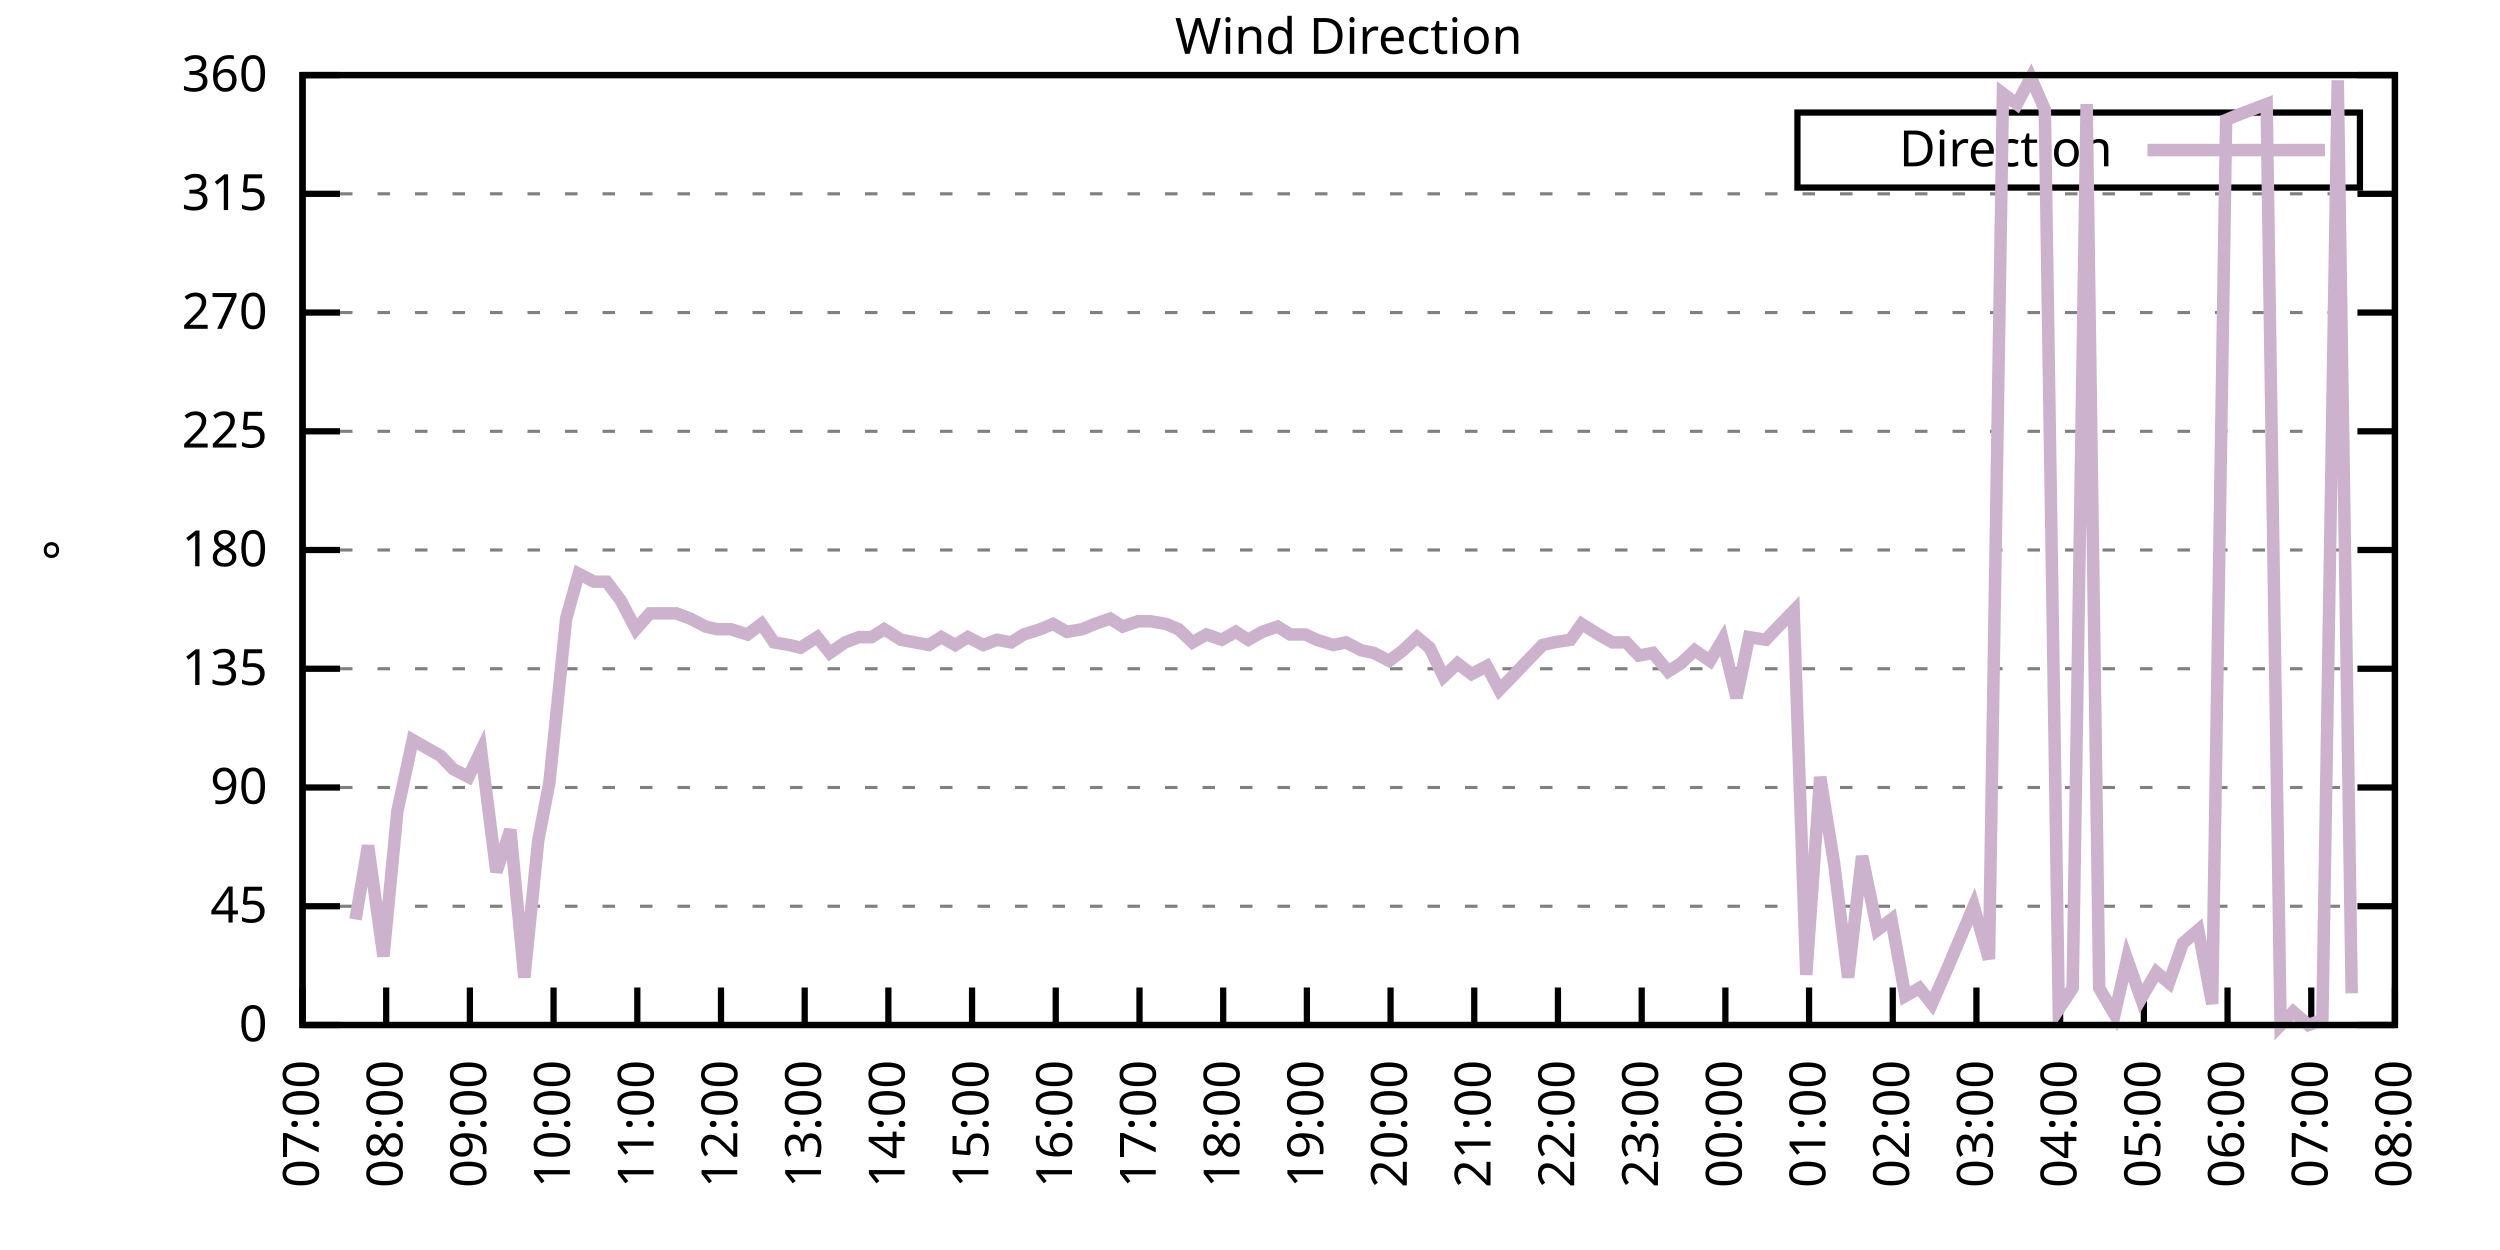
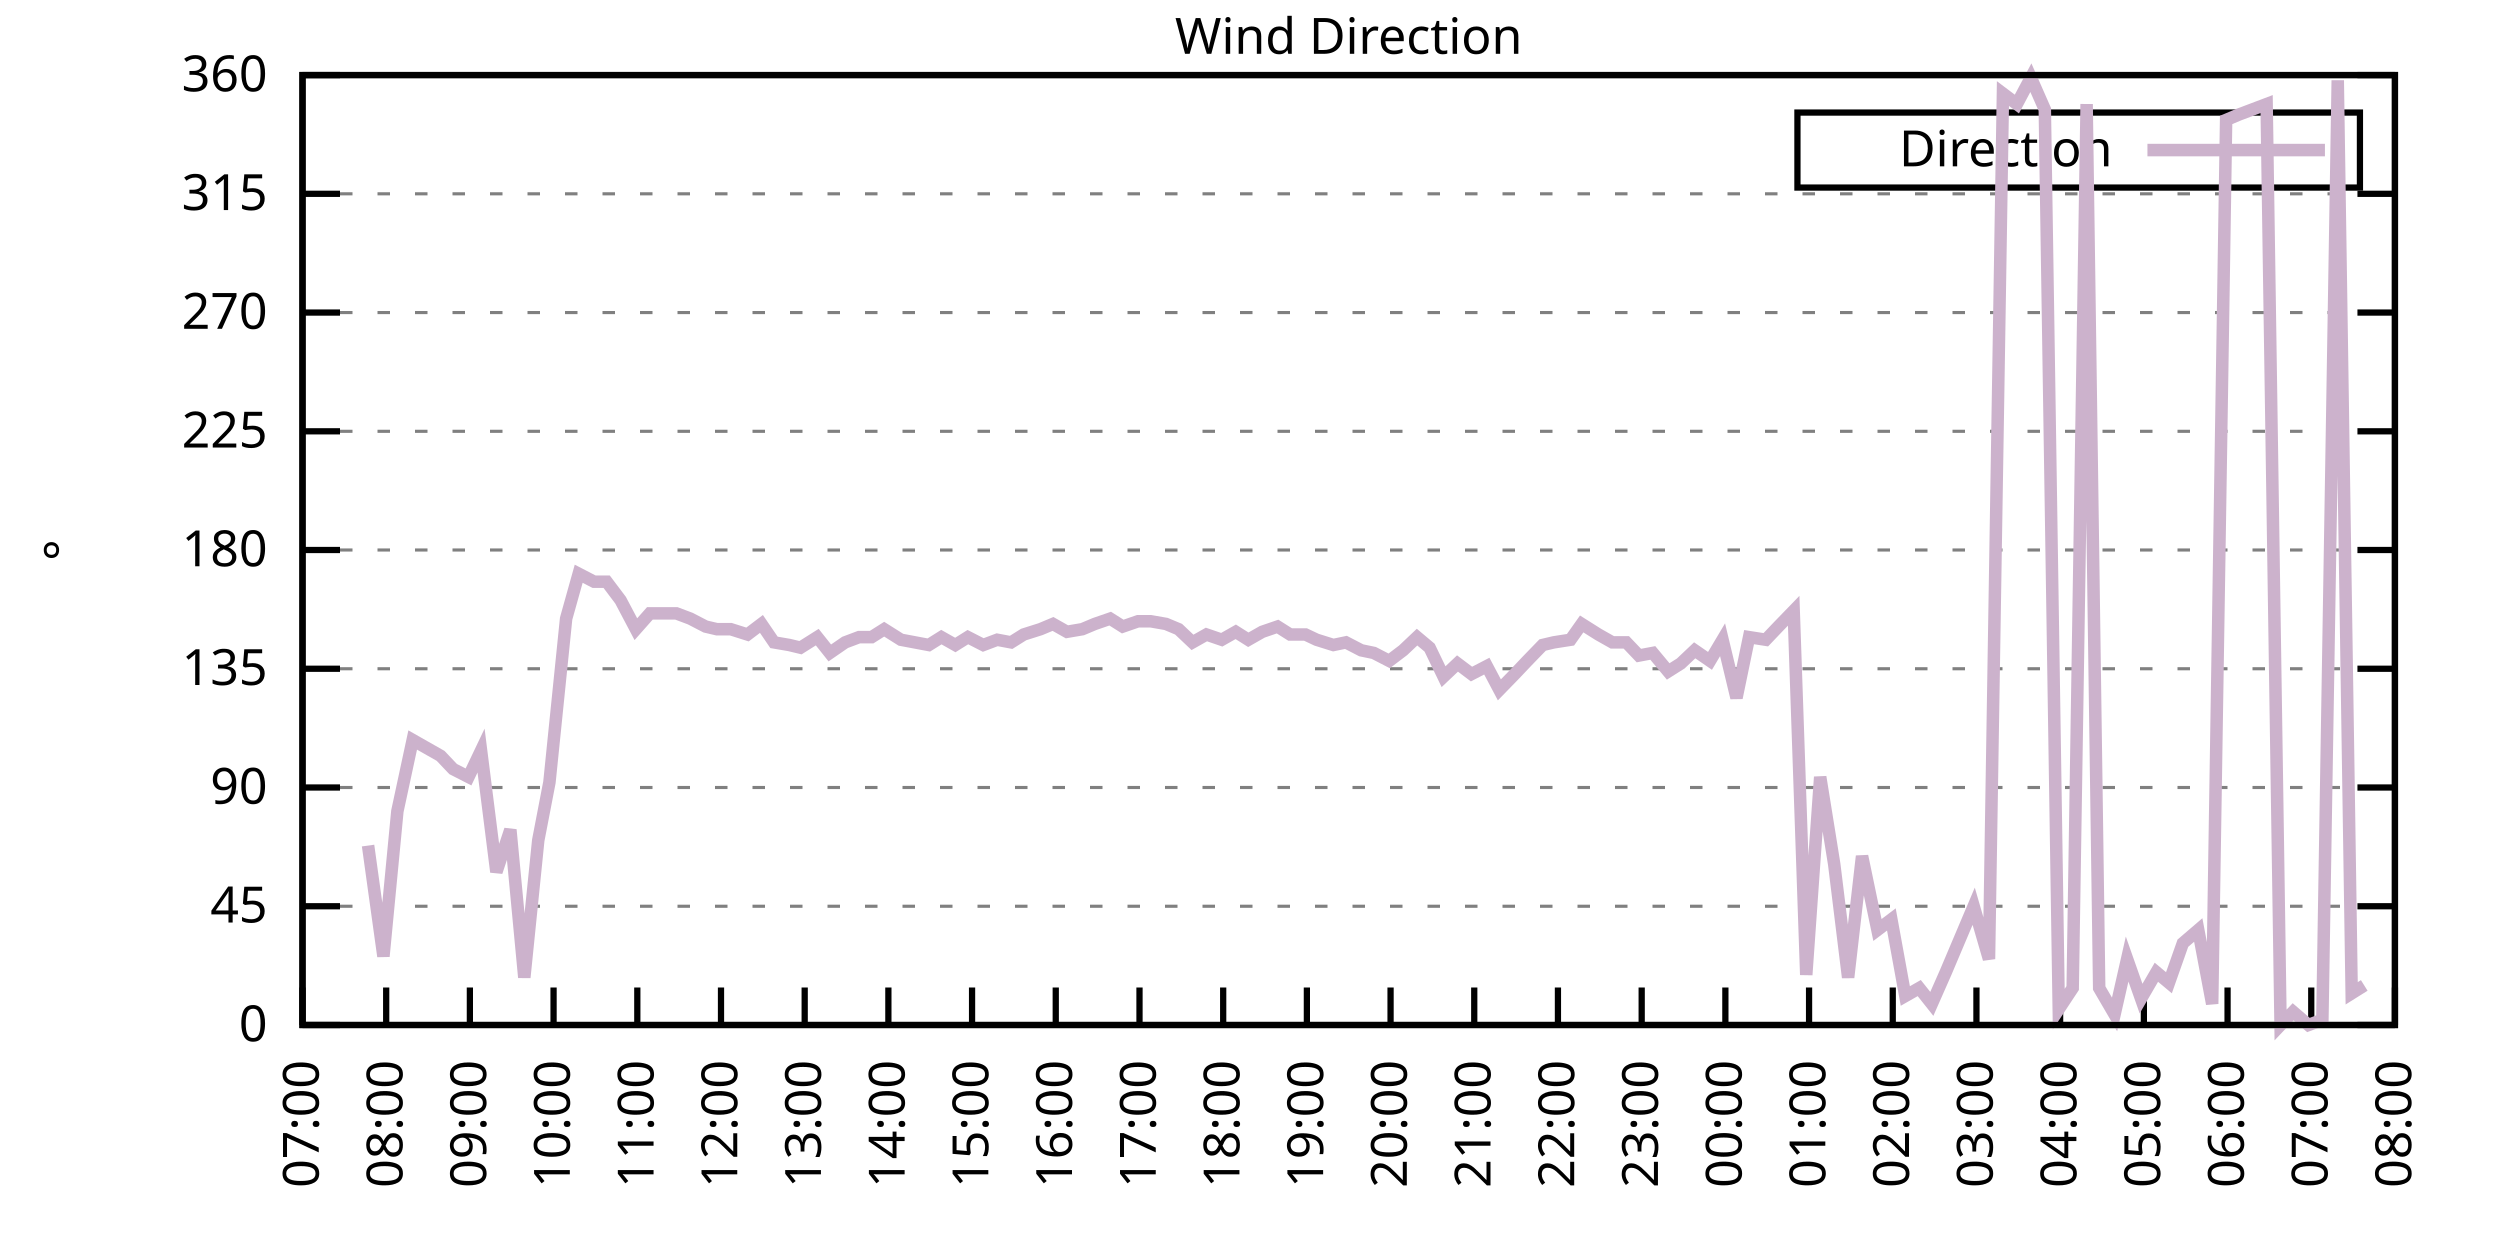
<svg xmlns="http://www.w3.org/2000/svg" xmlns:xlink="http://www.w3.org/1999/xlink" width="400" height="200" viewBox="0 0 400 200">
  <g id="gnuplot_canvas">
    <rect x="0" y="0" width="400" height="200" fill="none" />
    <defs>
      <circle id="gpDot" r="0.5" stroke-width="0.5" stroke="currentColor" />
      <path id="gpPt0" stroke-width="0.333" stroke="currentColor" d="M-1,0 h2 M0,-1 v2" />
      <path id="gpPt1" stroke-width="0.333" stroke="currentColor" d="M-1,-1 L1,1 M1,-1 L-1,1" />
      <path id="gpPt2" stroke-width="0.333" stroke="currentColor" d="M-1,0 L1,0 M0,-1 L0,1 M-1,-1 L1,1 M-1,1 L1,-1" />
      <rect id="gpPt3" stroke-width="0.333" stroke="currentColor" x="-1" y="-1" width="2" height="2" />
      <rect id="gpPt4" stroke-width="0.333" stroke="currentColor" fill="currentColor" x="-1" y="-1" width="2" height="2" />
      <circle id="gpPt5" stroke-width="0.333" stroke="currentColor" cx="0" cy="0" r="1" />
      <use xlink:href="#gpPt5" id="gpPt6" fill="currentColor" stroke="none" />
      <path id="gpPt7" stroke-width="0.333" stroke="currentColor" d="M0,-1.33 L-1.33,0.67 L1.33,0.67 z" />
      <use xlink:href="#gpPt7" id="gpPt8" fill="currentColor" stroke="none" />
      <use xlink:href="#gpPt7" id="gpPt9" stroke="currentColor" transform="rotate(180)" />
      <use xlink:href="#gpPt9" id="gpPt10" fill="currentColor" stroke="none" />
      <use xlink:href="#gpPt3" id="gpPt11" stroke="currentColor" transform="rotate(45)" />
      <use xlink:href="#gpPt11" id="gpPt12" fill="currentColor" stroke="none" />
      <path id="gpPt13" stroke-width="0.333" stroke="currentColor" d="M0,1.330 L1.265,0.411 L0.782,-1.067 L-0.782,-1.076 L-1.265,0.411 z" />
      <use xlink:href="#gpPt13" id="gpPt14" fill="currentColor" stroke="none" />
      <filter id="textbox" filterUnits="objectBoundingBox" x="0" y="0" height="1" width="1">
        <feFlood flood-color="white" flood-opacity="1" result="bgnd" />
        <feComposite in="SourceGraphic" in2="bgnd" operator="atop" />
      </filter>
      <filter id="greybox" filterUnits="objectBoundingBox" x="0" y="0" height="1" width="1">
        <feFlood flood-color="lightgrey" flood-opacity="1" result="grey" />
        <feComposite in="SourceGraphic" in2="grey" operator="atop" />
      </filter>
    </defs>
    <g fill="none" color="white" stroke="currentColor" stroke-width="1.00" stroke-linecap="butt" stroke-linejoin="miter">
</g>
    <g fill="none" color="black" stroke="currentColor" stroke-width="1.00" stroke-linecap="butt" stroke-linejoin="miter">
      <g stroke="none" shape-rendering="crispEdges">
        <polygon fill="rgb(255, 255, 255)" points="48.40,164.00 383.18,164.00 383.18,12.02 48.40,12.02 " />
      </g>
    </g>
    <g fill="none" color="black" stroke="currentColor" stroke-width="1.00" stroke-linecap="butt" stroke-linejoin="miter">
</g>
    <g fill="none" color="black" stroke="black" stroke-width="0.50" stroke-linecap="butt" stroke-linejoin="miter">
</g>
    <g fill="none" color="gray" stroke="currentColor" stroke-width="0.50" stroke-linecap="butt" stroke-linejoin="miter">
      <path stroke="gray" stroke-dasharray="2,4" class="gridline" d="M48.40,164.00 L383.19,164.00  " />
    </g>
    <g fill="none" color="gray" stroke="gray" stroke-width="1.00" stroke-linecap="butt" stroke-linejoin="miter">
</g>
    <g fill="none" color="black" stroke="currentColor" stroke-width="1.00" stroke-linecap="butt" stroke-linejoin="miter">
      <path stroke="black" d="M48.40,164.00 L54.40,164.00 M383.19,164.00 L377.19,164.00  " />
      <g transform="translate(42.80,166.60)" stroke="none" fill="black" font-family="Sans" font-size="8.00" text-anchor="end">
        <text>
          <tspan font-family="Sans"> 0</tspan>
        </text>
      </g>
    </g>
    <g fill="none" color="black" stroke="currentColor" stroke-width="1.00" stroke-linecap="butt" stroke-linejoin="miter">
</g>
    <g fill="none" color="black" stroke="black" stroke-width="0.50" stroke-linecap="butt" stroke-linejoin="miter">
</g>
    <g fill="none" color="gray" stroke="currentColor" stroke-width="0.50" stroke-linecap="butt" stroke-linejoin="miter">
      <path stroke="gray" stroke-dasharray="2,4" class="gridline" d="M48.40,145.00 L383.19,145.00  " />
    </g>
    <g fill="none" color="gray" stroke="gray" stroke-width="1.00" stroke-linecap="butt" stroke-linejoin="miter">
</g>
    <g fill="none" color="black" stroke="currentColor" stroke-width="1.00" stroke-linecap="butt" stroke-linejoin="miter">
      <path stroke="black" d="M48.40,145.00 L54.40,145.00 M383.19,145.00 L377.19,145.00  " />
      <g transform="translate(42.80,147.60)" stroke="none" fill="black" font-family="Sans" font-size="8.00" text-anchor="end">
        <text>
          <tspan font-family="Sans"> 45</tspan>
        </text>
      </g>
    </g>
    <g fill="none" color="black" stroke="currentColor" stroke-width="1.00" stroke-linecap="butt" stroke-linejoin="miter">
</g>
    <g fill="none" color="black" stroke="black" stroke-width="0.50" stroke-linecap="butt" stroke-linejoin="miter">
</g>
    <g fill="none" color="gray" stroke="currentColor" stroke-width="0.50" stroke-linecap="butt" stroke-linejoin="miter">
      <path stroke="gray" stroke-dasharray="2,4" class="gridline" d="M48.40,126.00 L383.19,126.00  " />
    </g>
    <g fill="none" color="gray" stroke="gray" stroke-width="1.00" stroke-linecap="butt" stroke-linejoin="miter">
</g>
    <g fill="none" color="black" stroke="currentColor" stroke-width="1.00" stroke-linecap="butt" stroke-linejoin="miter">
      <path stroke="black" d="M48.40,126.00 L54.40,126.00 M383.19,126.00 L377.19,126.00  " />
      <g transform="translate(42.80,128.60)" stroke="none" fill="black" font-family="Sans" font-size="8.00" text-anchor="end">
        <text>
          <tspan font-family="Sans"> 90</tspan>
        </text>
      </g>
    </g>
    <g fill="none" color="black" stroke="currentColor" stroke-width="1.00" stroke-linecap="butt" stroke-linejoin="miter">
</g>
    <g fill="none" color="black" stroke="black" stroke-width="0.50" stroke-linecap="butt" stroke-linejoin="miter">
</g>
    <g fill="none" color="gray" stroke="currentColor" stroke-width="0.50" stroke-linecap="butt" stroke-linejoin="miter">
      <path stroke="gray" stroke-dasharray="2,4" class="gridline" d="M48.40,107.00 L383.19,107.00  " />
    </g>
    <g fill="none" color="gray" stroke="gray" stroke-width="1.00" stroke-linecap="butt" stroke-linejoin="miter">
</g>
    <g fill="none" color="black" stroke="currentColor" stroke-width="1.00" stroke-linecap="butt" stroke-linejoin="miter">
      <path stroke="black" d="M48.40,107.00 L54.40,107.00 M383.19,107.00 L377.19,107.00  " />
      <g transform="translate(42.80,109.60)" stroke="none" fill="black" font-family="Sans" font-size="8.00" text-anchor="end">
        <text>
          <tspan font-family="Sans"> 135</tspan>
        </text>
      </g>
    </g>
    <g fill="none" color="black" stroke="currentColor" stroke-width="1.00" stroke-linecap="butt" stroke-linejoin="miter">
</g>
    <g fill="none" color="black" stroke="black" stroke-width="0.50" stroke-linecap="butt" stroke-linejoin="miter">
</g>
    <g fill="none" color="gray" stroke="currentColor" stroke-width="0.50" stroke-linecap="butt" stroke-linejoin="miter">
      <path stroke="gray" stroke-dasharray="2,4" class="gridline" d="M48.40,88.00 L383.19,88.00  " />
    </g>
    <g fill="none" color="gray" stroke="gray" stroke-width="1.00" stroke-linecap="butt" stroke-linejoin="miter">
</g>
    <g fill="none" color="black" stroke="currentColor" stroke-width="1.00" stroke-linecap="butt" stroke-linejoin="miter">
      <path stroke="black" d="M48.40,88.00 L54.40,88.00 M383.19,88.00 L377.19,88.00  " />
      <g transform="translate(42.80,90.60)" stroke="none" fill="black" font-family="Sans" font-size="8.00" text-anchor="end">
        <text>
          <tspan font-family="Sans"> 180</tspan>
        </text>
      </g>
    </g>
    <g fill="none" color="black" stroke="currentColor" stroke-width="1.00" stroke-linecap="butt" stroke-linejoin="miter">
</g>
    <g fill="none" color="black" stroke="black" stroke-width="0.50" stroke-linecap="butt" stroke-linejoin="miter">
</g>
    <g fill="none" color="gray" stroke="currentColor" stroke-width="0.50" stroke-linecap="butt" stroke-linejoin="miter">
      <path stroke="gray" stroke-dasharray="2,4" class="gridline" d="M48.40,69.01 L383.19,69.01  " />
    </g>
    <g fill="none" color="gray" stroke="gray" stroke-width="1.00" stroke-linecap="butt" stroke-linejoin="miter">
</g>
    <g fill="none" color="black" stroke="currentColor" stroke-width="1.00" stroke-linecap="butt" stroke-linejoin="miter">
      <path stroke="black" d="M48.40,69.01 L54.40,69.01 M383.19,69.01 L377.19,69.01  " />
      <g transform="translate(42.80,71.61)" stroke="none" fill="black" font-family="Sans" font-size="8.00" text-anchor="end">
        <text>
          <tspan font-family="Sans"> 225</tspan>
        </text>
      </g>
    </g>
    <g fill="none" color="black" stroke="currentColor" stroke-width="1.00" stroke-linecap="butt" stroke-linejoin="miter">
</g>
    <g fill="none" color="black" stroke="black" stroke-width="0.50" stroke-linecap="butt" stroke-linejoin="miter">
</g>
    <g fill="none" color="gray" stroke="currentColor" stroke-width="0.50" stroke-linecap="butt" stroke-linejoin="miter">
      <path stroke="gray" stroke-dasharray="2,4" class="gridline" d="M48.40,50.01 L383.19,50.01  " />
    </g>
    <g fill="none" color="gray" stroke="gray" stroke-width="1.00" stroke-linecap="butt" stroke-linejoin="miter">
</g>
    <g fill="none" color="black" stroke="currentColor" stroke-width="1.00" stroke-linecap="butt" stroke-linejoin="miter">
      <path stroke="black" d="M48.40,50.01 L54.40,50.01 M383.19,50.01 L377.19,50.01  " />
      <g transform="translate(42.80,52.61)" stroke="none" fill="black" font-family="Sans" font-size="8.00" text-anchor="end">
        <text>
          <tspan font-family="Sans"> 270</tspan>
        </text>
      </g>
    </g>
    <g fill="none" color="black" stroke="currentColor" stroke-width="1.00" stroke-linecap="butt" stroke-linejoin="miter">
</g>
    <g fill="none" color="black" stroke="black" stroke-width="0.50" stroke-linecap="butt" stroke-linejoin="miter">
</g>
    <g fill="none" color="gray" stroke="currentColor" stroke-width="0.50" stroke-linecap="butt" stroke-linejoin="miter">
      <path stroke="gray" stroke-dasharray="2,4" class="gridline" d="M48.40,31.01 L383.19,31.01  " />
    </g>
    <g fill="none" color="gray" stroke="gray" stroke-width="1.00" stroke-linecap="butt" stroke-linejoin="miter">
</g>
    <g fill="none" color="black" stroke="currentColor" stroke-width="1.00" stroke-linecap="butt" stroke-linejoin="miter">
      <path stroke="black" d="M48.40,31.01 L54.40,31.01 M383.19,31.01 L377.19,31.01  " />
      <g transform="translate(42.80,33.61)" stroke="none" fill="black" font-family="Sans" font-size="8.00" text-anchor="end">
        <text>
          <tspan font-family="Sans"> 315</tspan>
        </text>
      </g>
    </g>
    <g fill="none" color="black" stroke="currentColor" stroke-width="1.00" stroke-linecap="butt" stroke-linejoin="miter">
</g>
    <g fill="none" color="black" stroke="black" stroke-width="0.50" stroke-linecap="butt" stroke-linejoin="miter">
</g>
    <g fill="none" color="gray" stroke="currentColor" stroke-width="0.50" stroke-linecap="butt" stroke-linejoin="miter">
      <path stroke="gray" stroke-dasharray="2,4" class="gridline" d="M48.40,12.01 L383.19,12.01  " />
    </g>
    <g fill="none" color="gray" stroke="gray" stroke-width="1.00" stroke-linecap="butt" stroke-linejoin="miter">
</g>
    <g fill="none" color="black" stroke="currentColor" stroke-width="1.00" stroke-linecap="butt" stroke-linejoin="miter">
      <path stroke="black" d="M48.40,12.01 L54.40,12.01 M383.19,12.01 L377.19,12.01  " />
      <g transform="translate(42.80,14.61)" stroke="none" fill="black" font-family="Sans" font-size="8.00" text-anchor="end">
        <text>
          <tspan font-family="Sans"> 360</tspan>
        </text>
      </g>
    </g>
    <g fill="none" color="black" stroke="currentColor" stroke-width="1.00" stroke-linecap="butt" stroke-linejoin="miter">
      <path stroke="black" d="M48.40,164.00 L48.40,158.00  " />
      <g transform="translate(51.00,169.60) rotate(270.00)" stroke="none" fill="black" font-family="Sans" font-size="8.00" text-anchor="end">
        <text>
          <tspan font-family="Sans">07:00</tspan>
        </text>
      </g>
    </g>
    <g fill="none" color="black" stroke="currentColor" stroke-width="1.00" stroke-linecap="butt" stroke-linejoin="miter">
      <path stroke="black" d="M61.79,164.00 L61.79,158.00  " />
      <g transform="translate(64.39,169.60) rotate(270.00)" stroke="none" fill="black" font-family="Sans" font-size="8.00" text-anchor="end">
        <text>
          <tspan font-family="Sans">08:00</tspan>
        </text>
      </g>
    </g>
    <g fill="none" color="black" stroke="currentColor" stroke-width="1.00" stroke-linecap="butt" stroke-linejoin="miter">
      <path stroke="black" d="M75.18,164.00 L75.18,158.00  " />
      <g transform="translate(77.78,169.60) rotate(270.00)" stroke="none" fill="black" font-family="Sans" font-size="8.00" text-anchor="end">
        <text>
          <tspan font-family="Sans">09:00</tspan>
        </text>
      </g>
    </g>
    <g fill="none" color="black" stroke="currentColor" stroke-width="1.00" stroke-linecap="butt" stroke-linejoin="miter">
      <path stroke="black" d="M88.57,164.00 L88.57,158.00  " />
      <g transform="translate(91.17,169.60) rotate(270.00)" stroke="none" fill="black" font-family="Sans" font-size="8.00" text-anchor="end">
        <text>
          <tspan font-family="Sans">10:00</tspan>
        </text>
      </g>
    </g>
    <g fill="none" color="black" stroke="currentColor" stroke-width="1.00" stroke-linecap="butt" stroke-linejoin="miter">
      <path stroke="black" d="M101.97,164.00 L101.97,158.00  " />
      <g transform="translate(104.57,169.60) rotate(270.00)" stroke="none" fill="black" font-family="Sans" font-size="8.00" text-anchor="end">
        <text>
          <tspan font-family="Sans">11:00</tspan>
        </text>
      </g>
    </g>
    <g fill="none" color="black" stroke="currentColor" stroke-width="1.00" stroke-linecap="butt" stroke-linejoin="miter">
      <path stroke="black" d="M115.36,164.00 L115.36,158.00  " />
      <g transform="translate(117.96,169.60) rotate(270.00)" stroke="none" fill="black" font-family="Sans" font-size="8.00" text-anchor="end">
        <text>
          <tspan font-family="Sans">12:00</tspan>
        </text>
      </g>
    </g>
    <g fill="none" color="black" stroke="currentColor" stroke-width="1.00" stroke-linecap="butt" stroke-linejoin="miter">
      <path stroke="black" d="M128.75,164.00 L128.75,158.00  " />
      <g transform="translate(131.35,169.60) rotate(270.00)" stroke="none" fill="black" font-family="Sans" font-size="8.00" text-anchor="end">
        <text>
          <tspan font-family="Sans">13:00</tspan>
        </text>
      </g>
    </g>
    <g fill="none" color="black" stroke="currentColor" stroke-width="1.00" stroke-linecap="butt" stroke-linejoin="miter">
      <path stroke="black" d="M142.14,164.00 L142.14,158.00  " />
      <g transform="translate(144.74,169.60) rotate(270.00)" stroke="none" fill="black" font-family="Sans" font-size="8.00" text-anchor="end">
        <text>
          <tspan font-family="Sans">14:00</tspan>
        </text>
      </g>
    </g>
    <g fill="none" color="black" stroke="currentColor" stroke-width="1.00" stroke-linecap="butt" stroke-linejoin="miter">
      <path stroke="black" d="M155.53,164.00 L155.53,158.00  " />
      <g transform="translate(158.13,169.60) rotate(270.00)" stroke="none" fill="black" font-family="Sans" font-size="8.00" text-anchor="end">
        <text>
          <tspan font-family="Sans">15:00</tspan>
        </text>
      </g>
    </g>
    <g fill="none" color="black" stroke="currentColor" stroke-width="1.00" stroke-linecap="butt" stroke-linejoin="miter">
      <path stroke="black" d="M168.92,164.00 L168.92,158.00  " />
      <g transform="translate(171.52,169.60) rotate(270.00)" stroke="none" fill="black" font-family="Sans" font-size="8.00" text-anchor="end">
        <text>
          <tspan font-family="Sans">16:00</tspan>
        </text>
      </g>
    </g>
    <g fill="none" color="black" stroke="currentColor" stroke-width="1.00" stroke-linecap="butt" stroke-linejoin="miter">
      <path stroke="black" d="M182.32,164.00 L182.32,158.00  " />
      <g transform="translate(184.92,169.60) rotate(270.00)" stroke="none" fill="black" font-family="Sans" font-size="8.00" text-anchor="end">
        <text>
          <tspan font-family="Sans">17:00</tspan>
        </text>
      </g>
    </g>
    <g fill="none" color="black" stroke="currentColor" stroke-width="1.00" stroke-linecap="butt" stroke-linejoin="miter">
      <path stroke="black" d="M195.71,164.00 L195.71,158.00  " />
      <g transform="translate(198.31,169.60) rotate(270.00)" stroke="none" fill="black" font-family="Sans" font-size="8.00" text-anchor="end">
        <text>
          <tspan font-family="Sans">18:00</tspan>
        </text>
      </g>
    </g>
    <g fill="none" color="black" stroke="currentColor" stroke-width="1.00" stroke-linecap="butt" stroke-linejoin="miter">
      <path stroke="black" d="M209.10,164.00 L209.10,158.00  " />
      <g transform="translate(211.70,169.60) rotate(270.00)" stroke="none" fill="black" font-family="Sans" font-size="8.00" text-anchor="end">
        <text>
          <tspan font-family="Sans">19:00</tspan>
        </text>
      </g>
    </g>
    <g fill="none" color="black" stroke="currentColor" stroke-width="1.00" stroke-linecap="butt" stroke-linejoin="miter">
      <path stroke="black" d="M222.49,164.00 L222.49,158.00  " />
      <g transform="translate(225.09,169.60) rotate(270.00)" stroke="none" fill="black" font-family="Sans" font-size="8.00" text-anchor="end">
        <text>
          <tspan font-family="Sans">20:00</tspan>
        </text>
      </g>
    </g>
    <g fill="none" color="black" stroke="currentColor" stroke-width="1.00" stroke-linecap="butt" stroke-linejoin="miter">
      <path stroke="black" d="M235.88,164.00 L235.88,158.00  " />
      <g transform="translate(238.48,169.60) rotate(270.00)" stroke="none" fill="black" font-family="Sans" font-size="8.00" text-anchor="end">
        <text>
          <tspan font-family="Sans">21:00</tspan>
        </text>
      </g>
    </g>
    <g fill="none" color="black" stroke="currentColor" stroke-width="1.00" stroke-linecap="butt" stroke-linejoin="miter">
      <path stroke="black" d="M249.27,164.00 L249.27,158.00  " />
      <g transform="translate(251.87,169.60) rotate(270.00)" stroke="none" fill="black" font-family="Sans" font-size="8.00" text-anchor="end">
        <text>
          <tspan font-family="Sans">22:00</tspan>
        </text>
      </g>
    </g>
    <g fill="none" color="black" stroke="currentColor" stroke-width="1.00" stroke-linecap="butt" stroke-linejoin="miter">
      <path stroke="black" d="M262.67,164.00 L262.67,158.00  " />
      <g transform="translate(265.27,169.60) rotate(270.00)" stroke="none" fill="black" font-family="Sans" font-size="8.00" text-anchor="end">
        <text>
          <tspan font-family="Sans">23:00</tspan>
        </text>
      </g>
    </g>
    <g fill="none" color="black" stroke="currentColor" stroke-width="1.00" stroke-linecap="butt" stroke-linejoin="miter">
      <path stroke="black" d="M276.06,164.00 L276.06,158.00  " />
      <g transform="translate(278.66,169.60) rotate(270.00)" stroke="none" fill="black" font-family="Sans" font-size="8.00" text-anchor="end">
        <text>
          <tspan font-family="Sans">00:00</tspan>
        </text>
      </g>
    </g>
    <g fill="none" color="black" stroke="currentColor" stroke-width="1.00" stroke-linecap="butt" stroke-linejoin="miter">
      <path stroke="black" d="M289.45,164.00 L289.45,158.00  " />
      <g transform="translate(292.05,169.60) rotate(270.00)" stroke="none" fill="black" font-family="Sans" font-size="8.00" text-anchor="end">
        <text>
          <tspan font-family="Sans">01:00</tspan>
        </text>
      </g>
    </g>
    <g fill="none" color="black" stroke="currentColor" stroke-width="1.00" stroke-linecap="butt" stroke-linejoin="miter">
      <path stroke="black" d="M302.84,164.00 L302.84,158.00  " />
      <g transform="translate(305.44,169.60) rotate(270.00)" stroke="none" fill="black" font-family="Sans" font-size="8.00" text-anchor="end">
        <text>
          <tspan font-family="Sans">02:00</tspan>
        </text>
      </g>
    </g>
    <g fill="none" color="black" stroke="currentColor" stroke-width="1.00" stroke-linecap="butt" stroke-linejoin="miter">
      <path stroke="black" d="M316.23,164.00 L316.23,158.00  " />
      <g transform="translate(318.83,169.60) rotate(270.00)" stroke="none" fill="black" font-family="Sans" font-size="8.00" text-anchor="end">
        <text>
          <tspan font-family="Sans">03:00</tspan>
        </text>
      </g>
    </g>
    <g fill="none" color="black" stroke="currentColor" stroke-width="1.00" stroke-linecap="butt" stroke-linejoin="miter">
      <path stroke="black" d="M329.62,164.00 L329.62,158.00  " />
      <g transform="translate(332.22,169.60) rotate(270.00)" stroke="none" fill="black" font-family="Sans" font-size="8.00" text-anchor="end">
        <text>
          <tspan font-family="Sans">04:00</tspan>
        </text>
      </g>
    </g>
    <g fill="none" color="black" stroke="currentColor" stroke-width="1.00" stroke-linecap="butt" stroke-linejoin="miter">
      <path stroke="black" d="M343.02,164.00 L343.02,158.00  " />
      <g transform="translate(345.62,169.60) rotate(270.00)" stroke="none" fill="black" font-family="Sans" font-size="8.00" text-anchor="end">
        <text>
          <tspan font-family="Sans">05:00</tspan>
        </text>
      </g>
    </g>
    <g fill="none" color="black" stroke="currentColor" stroke-width="1.00" stroke-linecap="butt" stroke-linejoin="miter">
      <path stroke="black" d="M356.41,164.00 L356.41,158.00  " />
      <g transform="translate(359.01,169.60) rotate(270.00)" stroke="none" fill="black" font-family="Sans" font-size="8.00" text-anchor="end">
        <text>
          <tspan font-family="Sans">06:00</tspan>
        </text>
      </g>
    </g>
    <g fill="none" color="black" stroke="currentColor" stroke-width="1.00" stroke-linecap="butt" stroke-linejoin="miter">
      <path stroke="black" d="M369.80,164.00 L369.80,158.00  " />
      <g transform="translate(372.40,169.60) rotate(270.00)" stroke="none" fill="black" font-family="Sans" font-size="8.00" text-anchor="end">
        <text>
          <tspan font-family="Sans">07:00</tspan>
        </text>
      </g>
    </g>
    <g fill="none" color="black" stroke="currentColor" stroke-width="1.00" stroke-linecap="butt" stroke-linejoin="miter">
      <path stroke="black" d="M383.19,164.00 L383.19,158.00  " />
      <g transform="translate(385.79,169.60) rotate(270.00)" stroke="none" fill="black" font-family="Sans" font-size="8.00" text-anchor="end">
        <text>
          <tspan font-family="Sans">08:00</tspan>
        </text>
      </g>
    </g>
    <g fill="none" color="black" stroke="currentColor" stroke-width="1.00" stroke-linecap="butt" stroke-linejoin="miter">
</g>
    <g fill="none" color="black" stroke="currentColor" stroke-width="1.00" stroke-linecap="butt" stroke-linejoin="miter">
      <path stroke="black" d="M48.40,12.01 L48.40,164.00 L383.19,164.00 L383.19,12.01 L48.40,12.01 Z  " />
    </g>
    <g fill="none" color="black" stroke="currentColor" stroke-width="1.00" stroke-linecap="butt" stroke-linejoin="miter">
</g>
    <g fill="none" color="black" stroke="currentColor" stroke-width="1.00" stroke-linecap="butt" stroke-linejoin="miter">
      <path stroke="black" d="M287.59,30.01 L287.59,18.01 L377.59,18.01 L377.59,30.01 L287.59,30.01 Z  " />
    </g>
    <g id="Wind_direction_plot_1">
      <g fill="none" color="white" stroke="black" stroke-width="2.00" stroke-linecap="butt" stroke-linejoin="miter">
</g>
      <g fill="none" color="black" stroke="currentColor" stroke-width="2.00" stroke-linecap="butt" stroke-linejoin="miter">
        <g transform="translate(337.99,26.61)" stroke="none" fill="black" font-family="Sans" font-size="8.00" text-anchor="end">
          <text>
            <tspan font-family="Sans">Direction</tspan>
          </text>
        </g>
      </g>
      <g fill="none" color="black" stroke="currentColor" stroke-width="2.00" stroke-linecap="butt" stroke-linejoin="miter">
-         <path stroke="rgb(204, 178, 204)" d="M343.59,24.01 L371.99,24.01 M56.88,147.11 L58.89,135.29 L61.35,153.02 L63.58,129.80 L66.03,118.40 L70.50,120.94   L72.50,123.05 L74.96,124.31 L76.97,120.09 L79.42,139.51 L81.66,132.76 L83.89,156.40 L86.12,134.45 L87.91,125.16   L90.58,98.98 L92.59,91.80 L95.05,93.07 L97.06,93.07 L99.29,96.03 L101.74,100.67 L103.98,98.14 L105.98,98.14   L108.22,98.14 L110.45,98.98 L112.90,100.25 L114.69,100.67 L116.92,100.67 L119.60,101.52 L121.83,99.83 L123.84,102.78   L126.29,103.20 L128.08,103.63 L130.76,101.94 L132.77,104.47 L135.22,102.78 L137.45,101.94 L139.46,101.94 L141.47,100.67   L144.15,102.36 L146.38,102.78 L148.61,103.20 L150.62,101.94 L152.85,103.20 L154.86,101.94 L157.32,103.20 L159.55,102.36   L161.78,102.78 L163.79,101.52 L166.47,100.67 L168.48,99.83 L170.71,101.09 L173.17,100.67 L175.17,99.83 L177.63,98.98   L179.64,100.25 L182.09,99.40 L184.10,99.40 L186.56,99.83 L188.57,100.67 L190.80,102.78 L193.03,101.52 L195.48,102.36   L197.72,101.09 L199.73,102.36 L201.96,101.09 L204.41,100.25 L206.42,101.52 L208.88,101.52 L210.66,102.36 L213.34,103.20   L215.35,102.78 L217.80,104.05 L219.81,104.47 L222.27,105.74 L224.50,104.05 L226.73,101.94 L228.74,103.63 L230.97,108.27   L233.20,106.16 L235.44,107.85 L237.89,106.58 L239.90,110.38 L242.36,107.85 L244.36,105.74 L246.82,103.20 L248.60,102.78   L251.28,102.36 L253.07,99.83 L255.75,101.52 L257.98,102.78 L260.21,102.78 L262.22,104.89 L264.45,104.47 L266.91,107.43   L268.92,106.16 L271.15,104.05 L273.60,105.74 L275.61,102.36 L277.84,111.65 L279.85,101.94 L282.53,102.36 L284.54,100.25   L286.99,97.72 L289.00,155.98 L291.23,124.31 L293.47,138.25 L295.70,156.40 L297.93,136.98 L300.39,148.80 L302.62,147.11   L304.85,159.36 L307.08,158.09 L309.09,160.62 L311.32,155.56 L315.79,145.00 L318.24,153.45 L320.47,14.97 L322.70,16.65   L324.94,12.43 L327.17,17.50 L329.40,161.47 L331.63,158.09 L333.86,16.65 L335.87,158.09 L338.33,162.31 L340.34,153.45   L342.57,159.78 L345.02,155.56 L347.03,157.24 L349.26,150.91 L351.72,148.80 L353.95,160.62 L356.18,19.19 L358.19,18.34   L360.42,17.50 L362.66,16.65 L364.89,164.00 L366.90,161.89 L369.35,164.00 L371.58,163.16 L374.04,12.85 L376.27,158.93    " />
+         <path stroke="rgb(204, 178, 204)" d="M343.59,24.01 L371.99,24.01 M58.89,135.29 L61.35,153.02 L63.58,129.80 L66.03,118.40 L70.50,120.94 L72.50,123.05   L74.96,124.31 L76.97,120.09 L79.42,139.51 L81.66,132.76 L83.89,156.40 L86.12,134.45 L87.91,125.16 L90.58,98.98   L92.59,91.80 L95.05,93.07 L97.06,93.07 L99.29,96.03 L101.74,100.67 L103.98,98.14 L105.98,98.14 L108.22,98.14   L110.45,98.98 L112.90,100.25 L114.69,100.67 L116.92,100.67 L119.60,101.52 L121.83,99.83 L123.84,102.78 L126.29,103.20   L128.08,103.63 L130.76,101.94 L132.77,104.47 L135.22,102.78 L137.45,101.94 L139.46,101.94 L141.47,100.67 L144.15,102.36   L146.38,102.78 L148.61,103.20 L150.62,101.94 L152.85,103.20 L154.86,101.94 L157.32,103.20 L159.55,102.36 L161.78,102.78   L163.79,101.52 L166.47,100.67 L168.48,99.83 L170.71,101.09 L173.17,100.67 L175.17,99.83 L177.63,98.98 L179.64,100.25   L182.09,99.40 L184.10,99.40 L186.56,99.83 L188.57,100.67 L190.80,102.78 L193.03,101.52 L195.48,102.36 L197.72,101.09   L199.73,102.36 L201.96,101.09 L204.41,100.25 L206.42,101.52 L208.88,101.52 L210.66,102.36 L213.34,103.20 L215.35,102.78   L217.80,104.05 L219.81,104.47 L222.27,105.74 L224.50,104.05 L226.73,101.94 L228.74,103.63 L230.97,108.27 L233.20,106.16   L235.44,107.85 L237.89,106.58 L239.90,110.38 L242.36,107.85 L244.36,105.74 L246.82,103.20 L248.60,102.78 L251.28,102.36   L253.07,99.83 L255.75,101.52 L257.98,102.78 L260.21,102.78 L262.22,104.89 L264.45,104.47 L266.91,107.43 L268.92,106.16   L271.15,104.05 L273.60,105.74 L275.61,102.36 L277.84,111.65 L279.85,101.94 L282.53,102.36 L284.54,100.25 L286.99,97.72   L289.00,155.98 L291.23,124.31 L293.47,138.25 L295.70,156.40 L297.93,136.98 L300.39,148.80 L302.62,147.11 L304.85,159.36   L307.08,158.09 L309.09,160.62 L311.32,155.56 L315.79,145.00 L318.24,153.45 L320.47,14.97 L322.70,16.65 L324.94,12.43   L327.17,17.50 L329.40,161.47 L331.63,158.09 L333.86,16.65 L335.87,158.09 L338.33,162.31 L340.34,153.45 L342.57,159.78   L345.02,155.56 L347.03,157.24 L349.26,150.91 L351.72,148.80 L353.95,160.62 L356.18,19.19 L358.19,18.34 L360.42,17.50   L362.66,16.65 L364.89,164.00 L366.90,161.89 L369.35,164.00 L371.58,163.16 L374.04,12.85 L376.27,158.93 L378.28,157.67    " />
      </g>
    </g>
    <g fill="none" color="black" stroke="currentColor" stroke-width="2.00" stroke-linecap="butt" stroke-linejoin="miter">
</g>
    <g fill="none" color="black" stroke="black" stroke-width="1.00" stroke-linecap="butt" stroke-linejoin="miter">
</g>
    <g fill="none" color="black" stroke="currentColor" stroke-width="1.00" stroke-linecap="butt" stroke-linejoin="miter">
      <path stroke="black" d="M48.40,12.01 L48.40,164.00 L383.19,164.00 L383.19,12.01 L48.40,12.01 Z  " />
      <g transform="translate(12.80,88.01) rotate(270.00)" stroke="none" fill="black" font-family="Sans" font-size="8.00" text-anchor="middle">
        <text>
          <tspan font-family="Sans">°</tspan>
        </text>
      </g>
    </g>
    <g fill="none" color="black" stroke="currentColor" stroke-width="1.00" stroke-linecap="butt" stroke-linejoin="miter">
</g>
    <g fill="none" color="black" stroke="currentColor" stroke-width="1.00" stroke-linecap="butt" stroke-linejoin="miter">
      <g transform="translate(215.79,8.61)" stroke="none" fill="black" font-family="Sans" font-size="8.00" text-anchor="middle">
        <text>
          <tspan font-family="Sans">Wind Direction</tspan>
        </text>
      </g>
    </g>
    <g fill="none" color="black" stroke="currentColor" stroke-width="1.00" stroke-linecap="butt" stroke-linejoin="miter">
</g>
  </g>
</svg>
